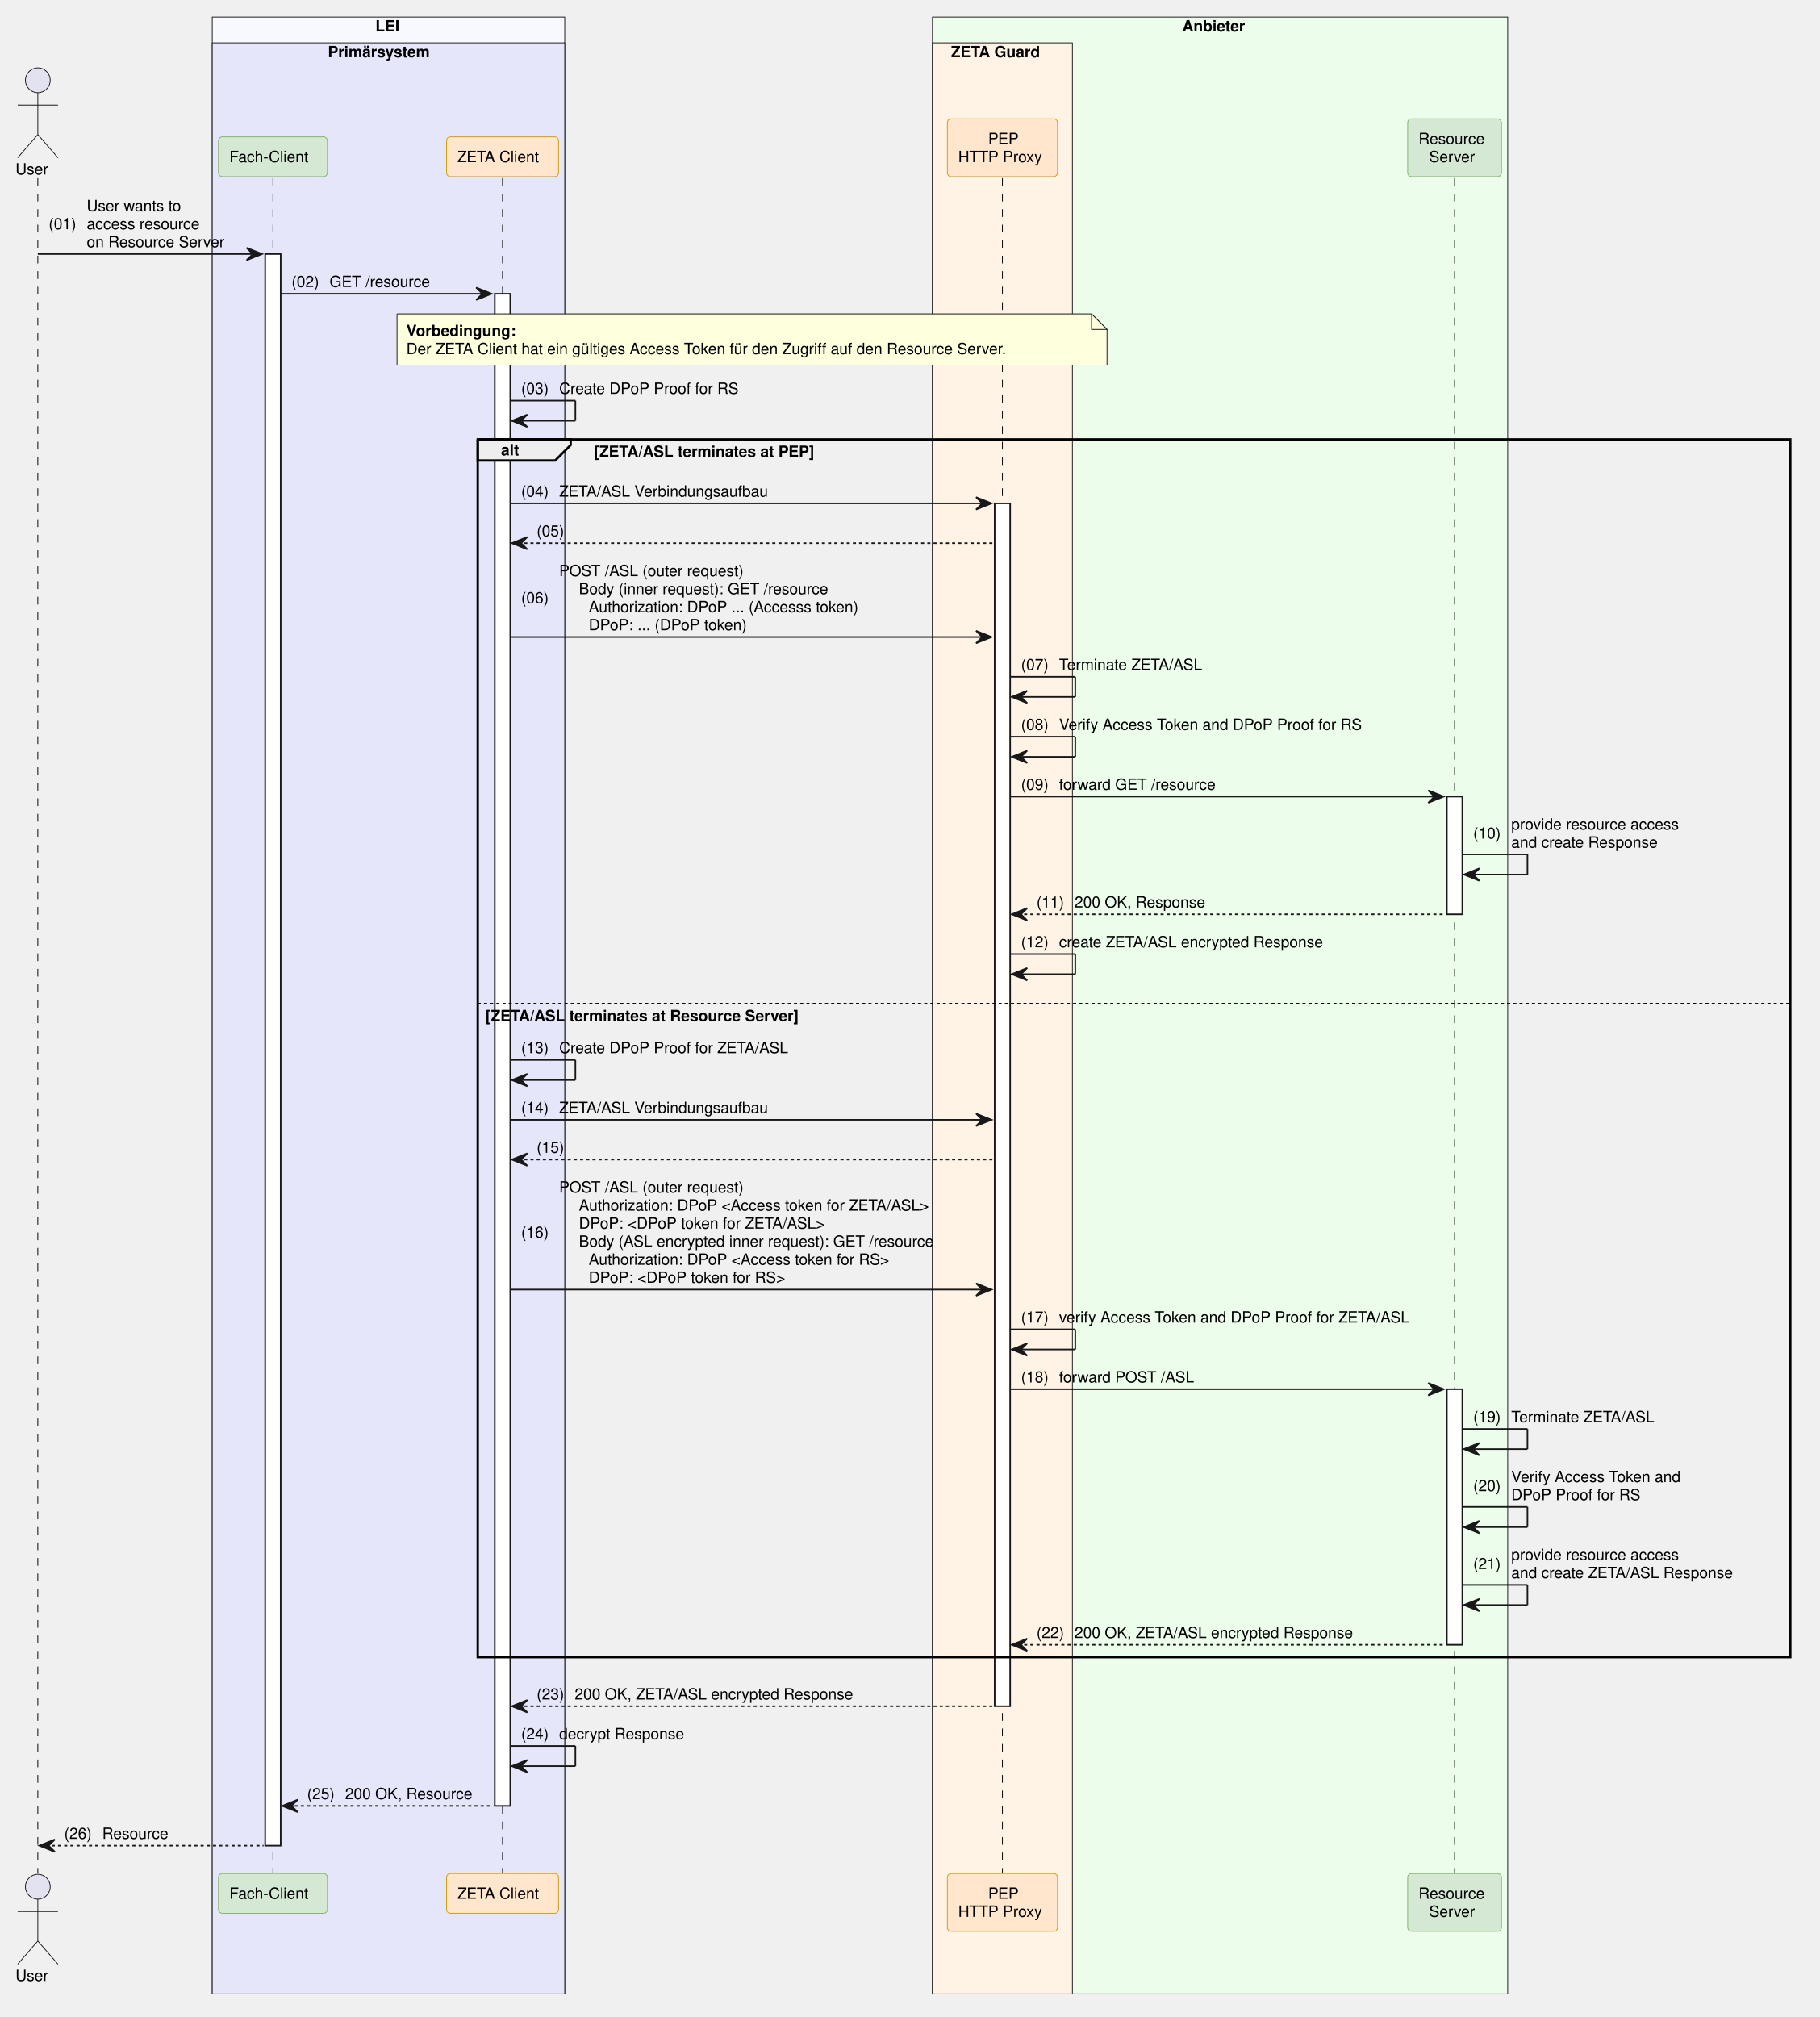
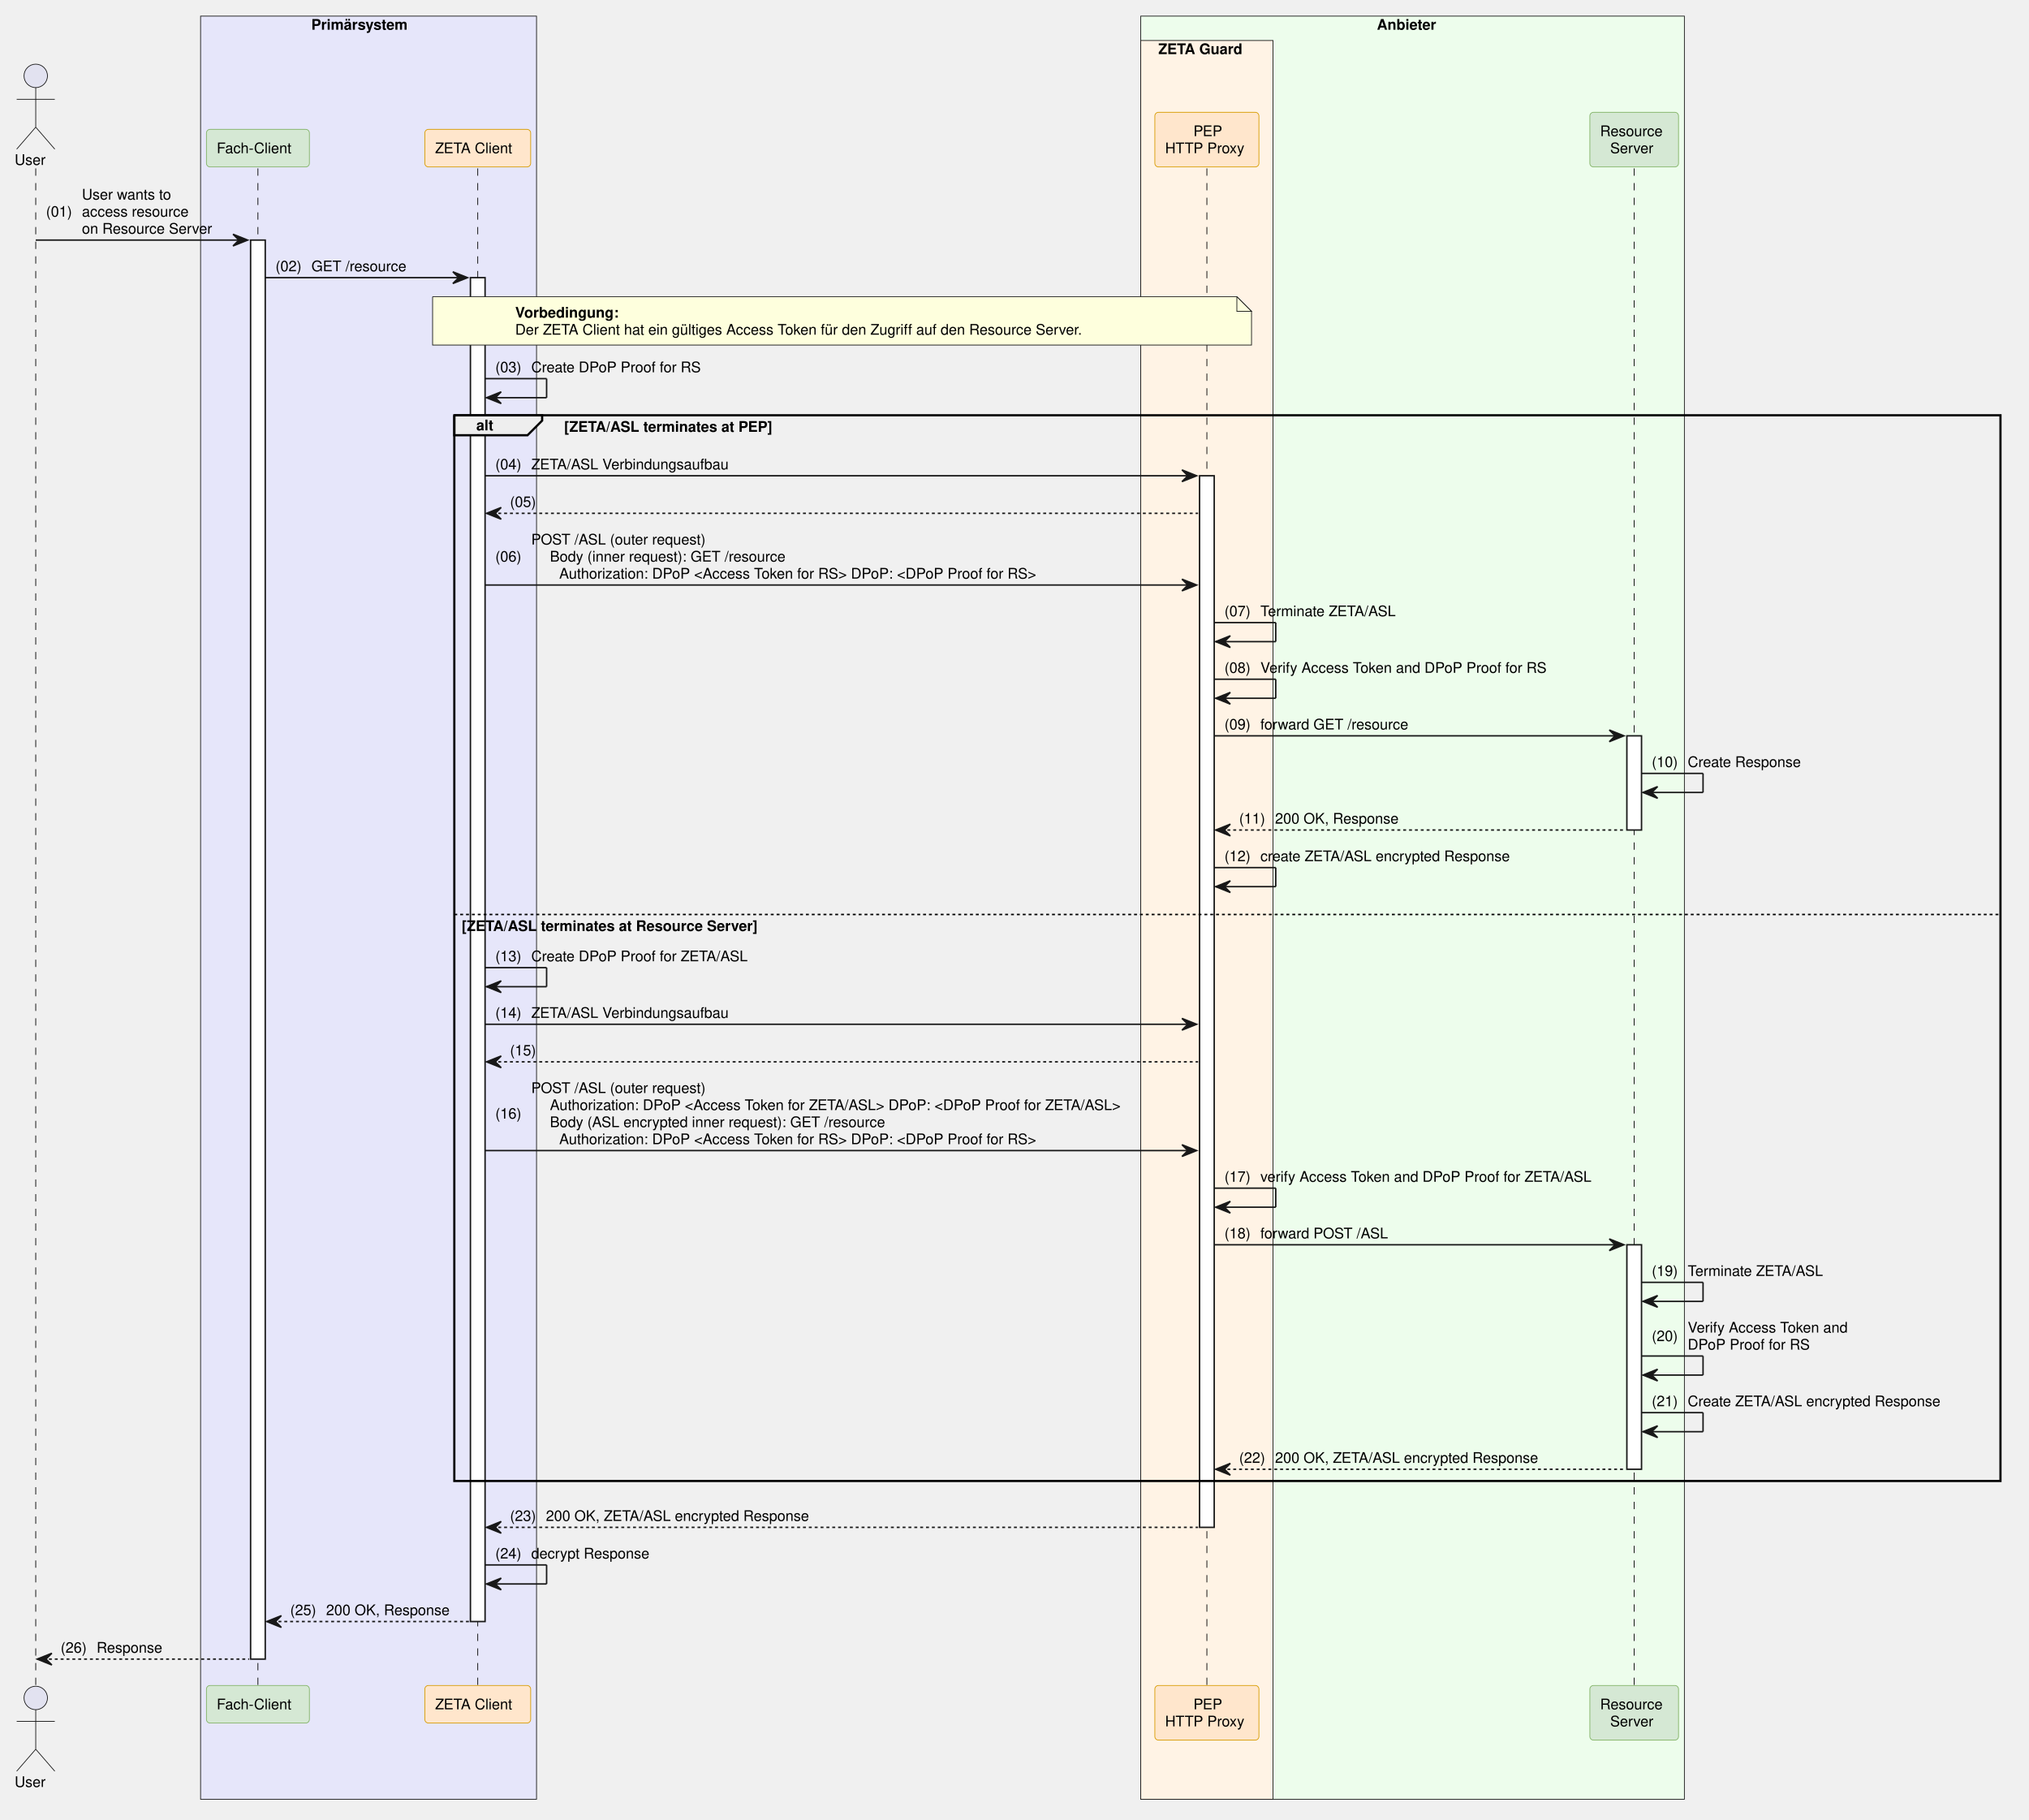
- <svg xmlns="http://www.w3.org/2000/svg" contentStyleType="text/css" data-diagram-type="SEQUENCE" height="1301px" preserveAspectRatio="none" style="width:1174px;height:1301px;background:#FFFFFF;" version="1.1" viewBox="0 0 1174 1301" width="1174px" zoomAndPan="magnify">
+ <svg xmlns="http://www.w3.org/2000/svg" contentStyleType="text/css" data-diagram-type="SEQUENCE" height="1242px" preserveAspectRatio="none" style="width:1385px;height:1242px;background:#FFFFFF;" version="1.1" viewBox="0 0 1385 1242" width="1385px" zoomAndPan="magnify">
  <defs />
  <g>
-     <rect fill="#F8F8FF" height="1275.109" style="stroke:#181818;stroke-width:0.5;" width="227.368" x="136.921" y="11" />
-     <text fill="#000000" font-family="Helvetica" font-size="10" font-weight="700" x="242.144" y="20.282">LEI</text>
-     <rect fill="#E6E6FA" height="1258.469" style="stroke:#181818;stroke-width:0.5;" width="227.368" x="136.921" y="27.641" />
-     <text fill="#000000" font-family="Helvetica" font-size="10" font-weight="700" x="211.509" y="36.923">Primärsystem</text>
-     <rect fill="#EDFDEC" height="1275.109" style="stroke:#181818;stroke-width:0.5;" width="371.09" x="601.484" y="11" />
-     <text fill="#000000" font-family="Helvetica" font-size="10" font-weight="700" x="762.669" y="20.282">Anbieter</text>
-     <rect fill="#FFF3E5" height="1258.469" style="stroke:#181818;stroke-width:0.5;" width="90.289" x="601.484" y="27.641" />
-     <text fill="#000000" font-family="Helvetica" font-size="10" font-weight="700" x="613.484" y="36.923">ZETA Guard</text>
-     <g>
-       <rect fill="#000000" fill-opacity="0" height="1093.547" width="8" x="20.896" y="114.922" />
-       <line style="stroke:#000000;stroke-width:0.5;stroke-dasharray:5,5;" x1="24.396" x2="24.396" y1="114.922" y2="1208.469" />
-     </g>
-     <g>
-       <rect fill="#000000" fill-opacity="0" height="1093.547" width="8" x="172.559" y="114.922" />
-       <line style="stroke:#000000;stroke-width:0.5;stroke-dasharray:5,5;" x1="176.059" x2="176.059" y1="114.922" y2="1208.469" />
-     </g>
-     <g>
-       <rect fill="#FFFFFF" height="1026.625" style="stroke:#181818;stroke-width:1;" width="10" x="171.059" y="163.844" />
-     </g>
-     <g>
-       <rect fill="#000000" fill-opacity="0" height="1093.547" width="8" x="320.666" y="114.922" />
-       <line style="stroke:#000000;stroke-width:0.5;stroke-dasharray:5,5;" x1="324.166" x2="324.166" y1="114.922" y2="1208.469" />
-     </g>
-     <g>
-       <rect fill="#FFFFFF" height="975.344" style="stroke:#181818;stroke-width:1;" width="10" x="319.166" y="189.484" />
-     </g>
-     <g>
-       <rect fill="#000000" fill-opacity="0" height="1093.547" width="8" x="643.129" y="114.922" />
-       <line style="stroke:#000000;stroke-width:0.5;stroke-dasharray:5,5;" x1="646.629" x2="646.629" y1="114.922" y2="1208.469" />
-     </g>
-     <g>
-       <rect fill="#FFFFFF" height="775.859" style="stroke:#181818;stroke-width:1;" width="10" x="641.629" y="324.688" />
-     </g>
-     <g>
-       <rect fill="#000000" fill-opacity="0" height="1093.547" width="8" x="934.811" y="114.922" />
-       <line style="stroke:#000000;stroke-width:0.5;stroke-dasharray:5,5;" x1="938.311" x2="938.311" y1="114.922" y2="1208.469" />
-     </g>
-     <g>
-       <rect fill="#FFFFFF" height="75.922" style="stroke:#181818;stroke-width:1;" width="10" x="933.311" y="513.812" />
-     </g>
-     <g>
-       <rect fill="#FFFFFF" height="164.844" style="stroke:#181818;stroke-width:1;" width="10" x="933.311" y="896.062" />
+     <rect fill="#E6E6FA" height="1216.906" style="stroke:#181818;stroke-width:0.5;" width="229.316" x="136.921" y="11" />
+     <text fill="#000000" font-family="Helvetica" font-size="10" font-weight="700" x="212.483" y="20.282">Primärsystem</text>
+     <rect fill="#EDFDEC" height="1216.906" style="stroke:#181818;stroke-width:0.5;" width="371.09" x="778.677" y="11" />
+     <text fill="#000000" font-family="Helvetica" font-size="10" font-weight="700" x="939.862" y="20.282">Anbieter</text>
+     <rect fill="#FFF3E5" height="1200.266" style="stroke:#181818;stroke-width:0.5;" width="90.289" x="778.677" y="27.641" />
+     <text fill="#000000" font-family="Helvetica" font-size="10" font-weight="700" x="790.677" y="36.923">ZETA Guard</text>
+     <g>
+       <rect fill="#000000" fill-opacity="0" height="1035.344" width="8" x="20.896" y="114.922" />
+       <line style="stroke:#000000;stroke-width:0.5;stroke-dasharray:5,5;" x1="24.396" x2="24.396" y1="114.922" y2="1150.266" />
+     </g>
+     <g>
+       <rect fill="#000000" fill-opacity="0" height="1035.344" width="8" x="172.559" y="114.922" />
+       <line style="stroke:#000000;stroke-width:0.5;stroke-dasharray:5,5;" x1="176.059" x2="176.059" y1="114.922" y2="1150.266" />
+     </g>
+     <g>
+       <rect fill="#FFFFFF" height="968.422" style="stroke:#181818;stroke-width:1;" width="10" x="171.059" y="163.844" />
+     </g>
+     <g>
+       <rect fill="#000000" fill-opacity="0" height="1035.344" width="8" x="322.614" y="114.922" />
+       <line style="stroke:#000000;stroke-width:0.5;stroke-dasharray:5,5;" x1="326.114" x2="326.114" y1="114.922" y2="1150.266" />
+     </g>
+     <g>
+       <rect fill="#FFFFFF" height="917.141" style="stroke:#181818;stroke-width:1;" width="10" x="321.114" y="189.484" />
+     </g>
+     <g>
+       <rect fill="#000000" fill-opacity="0" height="1035.344" width="8" x="820.321" y="114.922" />
+       <line style="stroke:#000000;stroke-width:0.5;stroke-dasharray:5,5;" x1="823.821" x2="823.821" y1="114.922" y2="1150.266" />
+     </g>
+     <g>
+       <rect fill="#FFFFFF" height="717.656" style="stroke:#181818;stroke-width:1;" width="10" x="818.821" y="324.688" />
+     </g>
+     <g>
+       <rect fill="#000000" fill-opacity="0" height="1035.344" width="8" x="1112.003" y="114.922" />
+       <line style="stroke:#000000;stroke-width:0.5;stroke-dasharray:5,5;" x1="1115.503" x2="1115.503" y1="114.922" y2="1150.266" />
+     </g>
+     <g>
+       <rect fill="#FFFFFF" height="64.281" style="stroke:#181818;stroke-width:1;" width="10" x="1110.503" y="502.172" />
+     </g>
+     <g>
+       <rect fill="#FFFFFF" height="153.203" style="stroke:#181818;stroke-width:1;" width="10" x="1110.503" y="849.5" />
    </g>
    <text fill="#000000" font-family="Helvetica" font-size="10" x="10" y="112.564">User</text>
    <ellipse cx="24.396" cy="51.781" fill="#E2E2F0" rx="8" ry="8" style="stroke:#181818;stroke-width:0.5;" />
    <path d="M24.396,59.781 L24.396,86.781 M11.396,67.781 L37.397,67.781 M24.396,86.781 L11.396,101.781 M24.396,86.781 L37.397,101.781" fill="none" style="stroke:#181818;stroke-width:0.5;" />
    <rect fill="#D5E8D4" height="25.641" rx="2.5" ry="2.5" style="stroke:#82B366;stroke-width:0.5;" width="70.274" x="140.921" y="88.281" />
    <text fill="#000000" font-family="Helvetica" font-size="10" x="147.921" y="104.564">Fach-Client</text>
-     <rect fill="#FFE6CC" height="25.641" rx="2.5" ry="2.5" style="stroke:#D79B00;stroke-width:0.5;" width="72.247" x="288.043" y="88.281" />
-     <text fill="#000000" font-family="Helvetica" font-size="10" x="295.043" y="104.564">ZETA Client</text>
-     <rect fill="#FFE6CC" height="37.281" rx="2.5" ry="2.5" style="stroke:#D79B00;stroke-width:0.5;" width="71.041" x="611.108" y="76.641" />
-     <text fill="#000000" font-family="Helvetica" font-size="10" x="637.439" y="92.923">PEP</text>
-     <text fill="#000000" font-family="Helvetica" font-size="10" x="618.108" y="104.564">HTTP Proxy</text>
-     <rect fill="#D5E8D4" height="37.281" rx="2.5" ry="2.5" style="stroke:#82B366;stroke-width:0.5;" width="60.528" x="908.046" y="76.641" />
-     <text fill="#000000" font-family="Helvetica" font-size="10" x="915.046" y="92.923">Resource</text>
-     <text fill="#000000" font-family="Helvetica" font-size="10" x="921.914" y="104.564">Server</text>
-     <text fill="#000000" font-family="Helvetica" font-size="10" x="10" y="1277.751">User</text>
-     <ellipse cx="24.396" cy="1216.969" fill="#E2E2F0" rx="8" ry="8" style="stroke:#181818;stroke-width:0.5;" />
-     <path d="M24.396,1224.969 L24.396,1251.969 M11.396,1232.969 L37.397,1232.969 M24.396,1251.969 L11.396,1266.969 M24.396,1251.969 L37.397,1266.969" fill="none" style="stroke:#181818;stroke-width:0.5;" />
-     <rect fill="#D5E8D4" height="25.641" rx="2.5" ry="2.5" style="stroke:#82B366;stroke-width:0.5;" width="70.274" x="140.921" y="1208.469" />
-     <text fill="#000000" font-family="Helvetica" font-size="10" x="147.921" y="1224.751">Fach-Client</text>
-     <rect fill="#FFE6CC" height="25.641" rx="2.5" ry="2.5" style="stroke:#D79B00;stroke-width:0.5;" width="72.247" x="288.043" y="1208.469" />
-     <text fill="#000000" font-family="Helvetica" font-size="10" x="295.043" y="1224.751">ZETA Client</text>
-     <rect fill="#FFE6CC" height="37.281" rx="2.5" ry="2.5" style="stroke:#D79B00;stroke-width:0.5;" width="71.041" x="611.108" y="1208.469" />
-     <text fill="#000000" font-family="Helvetica" font-size="10" x="637.439" y="1224.751">PEP</text>
-     <text fill="#000000" font-family="Helvetica" font-size="10" x="618.108" y="1236.392">HTTP Proxy</text>
-     <rect fill="#D5E8D4" height="37.281" rx="2.5" ry="2.5" style="stroke:#82B366;stroke-width:0.5;" width="60.528" x="908.046" y="1208.469" />
-     <text fill="#000000" font-family="Helvetica" font-size="10" x="915.046" y="1224.751">Resource</text>
-     <text fill="#000000" font-family="Helvetica" font-size="10" x="921.914" y="1236.392">Server</text>
+     <rect fill="#FFE6CC" height="25.641" rx="2.5" ry="2.5" style="stroke:#D79B00;stroke-width:0.5;" width="72.247" x="289.991" y="88.281" />
+     <text fill="#000000" font-family="Helvetica" font-size="10" x="296.991" y="104.564">ZETA Client</text>
+     <rect fill="#FFE6CC" height="37.281" rx="2.5" ry="2.5" style="stroke:#D79B00;stroke-width:0.5;" width="71.041" x="788.301" y="76.641" />
+     <text fill="#000000" font-family="Helvetica" font-size="10" x="814.632" y="92.923">PEP</text>
+     <text fill="#000000" font-family="Helvetica" font-size="10" x="795.301" y="104.564">HTTP Proxy</text>
+     <rect fill="#D5E8D4" height="37.281" rx="2.5" ry="2.5" style="stroke:#82B366;stroke-width:0.5;" width="60.528" x="1085.239" y="76.641" />
+     <text fill="#000000" font-family="Helvetica" font-size="10" x="1092.239" y="92.923">Resource</text>
+     <text fill="#000000" font-family="Helvetica" font-size="10" x="1099.106" y="104.564">Server</text>
+     <text fill="#000000" font-family="Helvetica" font-size="10" x="10" y="1219.548">User</text>
+     <ellipse cx="24.396" cy="1158.766" fill="#E2E2F0" rx="8" ry="8" style="stroke:#181818;stroke-width:0.5;" />
+     <path d="M24.396,1166.766 L24.396,1193.766 M11.396,1174.766 L37.397,1174.766 M24.396,1193.766 L11.396,1208.766 M24.396,1193.766 L37.397,1208.766" fill="none" style="stroke:#181818;stroke-width:0.5;" />
+     <rect fill="#D5E8D4" height="25.641" rx="2.5" ry="2.5" style="stroke:#82B366;stroke-width:0.5;" width="70.274" x="140.921" y="1150.266" />
+     <text fill="#000000" font-family="Helvetica" font-size="10" x="147.921" y="1166.548">Fach-Client</text>
+     <rect fill="#FFE6CC" height="25.641" rx="2.5" ry="2.5" style="stroke:#D79B00;stroke-width:0.5;" width="72.247" x="289.991" y="1150.266" />
+     <text fill="#000000" font-family="Helvetica" font-size="10" x="296.991" y="1166.548">ZETA Client</text>
+     <rect fill="#FFE6CC" height="37.281" rx="2.5" ry="2.5" style="stroke:#D79B00;stroke-width:0.5;" width="71.041" x="788.301" y="1150.266" />
+     <text fill="#000000" font-family="Helvetica" font-size="10" x="814.632" y="1166.548">PEP</text>
+     <text fill="#000000" font-family="Helvetica" font-size="10" x="795.301" y="1178.188">HTTP Proxy</text>
+     <rect fill="#D5E8D4" height="37.281" rx="2.5" ry="2.5" style="stroke:#82B366;stroke-width:0.5;" width="60.528" x="1085.239" y="1150.266" />
+     <text fill="#000000" font-family="Helvetica" font-size="10" x="1092.239" y="1166.548">Resource</text>
+     <text fill="#000000" font-family="Helvetica" font-size="10" x="1099.106" y="1178.188">Server</text>
    <polygon fill="#181818" points="159.059,159.844,169.059,163.844,159.059,167.844,163.059,163.844" style="stroke:#181818;stroke-width:1;" />
    <line style="stroke:#181818;stroke-width:1;" x1="24.396" x2="165.059" y1="163.844" y2="163.844" />
    <text fill="#000000" font-family="Helvetica" font-size="10" x="31.396" y="147.845">(01)</text>
    <text fill="#000000" font-family="Helvetica" font-size="10" x="55.924" y="136.204">User wants to</text>
    <text fill="#000000" font-family="Helvetica" font-size="10" x="55.924" y="147.845">access resource</text>
    <text fill="#000000" font-family="Helvetica" font-size="10" x="55.924" y="159.485">on Resource Server</text>
-     <polygon fill="#181818" points="307.166,185.484,317.166,189.484,307.166,193.484,311.166,189.484" style="stroke:#181818;stroke-width:1;" />
-     <line style="stroke:#181818;stroke-width:1;" x1="181.059" x2="313.166" y1="189.484" y2="189.484" />
+     <polygon fill="#181818" points="309.114,185.484,319.114,189.484,309.114,193.484,313.114,189.484" style="stroke:#181818;stroke-width:1;" />
+     <line style="stroke:#181818;stroke-width:1;" x1="181.059" x2="315.114" y1="189.484" y2="189.484" />
    <text fill="#000000" font-family="Helvetica" font-size="10" x="188.059" y="185.126">(02)</text>
    <text fill="#000000" font-family="Helvetica" font-size="10" x="212.586" y="185.126">GET /resource</text>
-     <path d="M256.108,202.484 L256.108,235.484 L714.108,235.484 L714.108,212.484 L704.108,202.484 L256.108,202.484" fill="#FEFFDD" style="stroke:#181818;stroke-width:0.5;" />
-     <path d="M704.108,202.484 L704.108,212.484 L714.108,212.484 L704.108,202.484" fill="#FEFFDD" style="stroke:#181818;stroke-width:0.5;" />
-     <text fill="#000000" font-family="Helvetica" font-size="10" font-weight="700" x="262.108" y="216.767">Vorbedingung:</text>
-     <text fill="#000000" font-family="Helvetica" font-size="10" x="262.108" y="228.407">Der ZETA Client hat ein gültiges Access Token für den Zugriff auf den Resource Server.</text>
-     <line style="stroke:#181818;stroke-width:1;" x1="329.166" x2="371.166" y1="258.406" y2="258.406" />
-     <line style="stroke:#181818;stroke-width:1;" x1="371.166" x2="371.166" y1="258.406" y2="271.406" />
-     <line style="stroke:#181818;stroke-width:1;" x1="330.166" x2="371.166" y1="271.406" y2="271.406" />
-     <polygon fill="#181818" points="340.166,267.406,330.166,271.406,340.166,275.406,336.166,271.406" style="stroke:#181818;stroke-width:1;" />
-     <text fill="#000000" font-family="Helvetica" font-size="10" x="336.166" y="254.048">(03)</text>
-     <text fill="#000000" font-family="Helvetica" font-size="10" x="360.693" y="254.048">Create DPoP Proof for RS</text>
-     <path d="M308.166,283.406 L368.122,283.406 L368.122,287.047 L358.122,297.047 L308.166,297.047 L308.166,283.406" fill="#EEEEEE" style="stroke:#000000;stroke-width:1.5;" />
-     <rect fill="none" height="785.5" style="stroke:#000000;stroke-width:1.5;" width="846.708" x="308.166" y="283.406" />
-     <text fill="#000000" font-family="Helvetica" font-size="10" font-weight="700" x="323.166" y="293.688">alt</text>
-     <text fill="#000000" font-family="Helvetica" font-size="10" font-weight="700" x="383.122" y="294.688">[ZETA/ASL terminates at PEP]</text>
-     <line style="stroke:#000000;stroke-width:1;stroke-dasharray:2,2;" x1="308.166" x2="1154.874" y1="647.375" y2="647.375" />
-     <text fill="#000000" font-family="Helvetica" font-size="10" font-weight="700" x="313.166" y="658.657">[ZETA/ASL terminates at Resource Server]</text>
-     <polygon fill="#181818" points="629.629,320.688,639.629,324.688,629.629,328.688,633.629,324.688" style="stroke:#181818;stroke-width:1;" />
-     <line style="stroke:#181818;stroke-width:1;" x1="329.166" x2="635.629" y1="324.688" y2="324.688" />
-     <text fill="#000000" font-family="Helvetica" font-size="10" x="336.166" y="320.329">(04)</text>
-     <text fill="#000000" font-family="Helvetica" font-size="10" x="360.693" y="320.329">ZETA/ASL Verbindungsaufbau</text>
-     <polygon fill="#181818" points="340.166,346.328,330.166,350.328,340.166,354.328,336.166,350.328" style="stroke:#181818;stroke-width:1;" />
-     <line style="stroke:#181818;stroke-width:1;stroke-dasharray:2,2;" x1="334.166" x2="640.629" y1="350.328" y2="350.328" />
-     <text fill="#000000" font-family="Helvetica" font-size="10" x="346.166" y="345.97">(05)</text>
-     <text fill="#000000" font-family="Helvetica" font-size="10" x="370.693" y="345.97"> </text>
-     <polygon fill="#181818" points="629.629,406.891,639.629,410.891,629.629,414.891,633.629,410.891" style="stroke:#181818;stroke-width:1;" />
-     <line style="stroke:#181818;stroke-width:1;" x1="329.166" x2="635.629" y1="410.891" y2="410.891" />
-     <text fill="#000000" font-family="Helvetica" font-size="10" x="336.166" y="389.071">(06)</text>
-     <text fill="#000000" font-family="Helvetica" font-size="10" x="360.693" y="371.61">POST /ASL (outer request)</text>
-     <text fill="#000000" font-family="Helvetica" font-size="10" x="373.408" y="383.251">Body (inner request): GET /resource</text>
-     <text fill="#000000" font-family="Helvetica" font-size="10" x="379.766" y="394.892">Authorization: DPoP ... (Accesss token)</text>
-     <text fill="#000000" font-family="Helvetica" font-size="10" x="379.766" y="406.532">DPoP: ... (DPoP token)</text>
-     <line style="stroke:#181818;stroke-width:1;" x1="651.629" x2="693.629" y1="436.531" y2="436.531" />
-     <line style="stroke:#181818;stroke-width:1;" x1="693.629" x2="693.629" y1="436.531" y2="449.531" />
-     <line style="stroke:#181818;stroke-width:1;" x1="652.629" x2="693.629" y1="449.531" y2="449.531" />
-     <polygon fill="#181818" points="662.629,445.531,652.629,449.531,662.629,453.531,658.629,449.531" style="stroke:#181818;stroke-width:1;" />
-     <text fill="#000000" font-family="Helvetica" font-size="10" x="658.629" y="432.173">(07)</text>
-     <text fill="#000000" font-family="Helvetica" font-size="10" x="683.156" y="432.173">Terminate ZETA/ASL</text>
-     <line style="stroke:#181818;stroke-width:1;" x1="651.629" x2="693.629" y1="475.172" y2="475.172" />
-     <line style="stroke:#181818;stroke-width:1;" x1="693.629" x2="693.629" y1="475.172" y2="488.172" />
-     <line style="stroke:#181818;stroke-width:1;" x1="652.629" x2="693.629" y1="488.172" y2="488.172" />
-     <polygon fill="#181818" points="662.629,484.172,652.629,488.172,662.629,492.172,658.629,488.172" style="stroke:#181818;stroke-width:1;" />
-     <text fill="#000000" font-family="Helvetica" font-size="10" x="658.629" y="470.813">(08)</text>
-     <text fill="#000000" font-family="Helvetica" font-size="10" x="683.156" y="470.813">Verify Access Token and DPoP Proof for RS</text>
-     <polygon fill="#181818" points="921.311,509.812,931.311,513.812,921.311,517.812,925.311,513.812" style="stroke:#181818;stroke-width:1;" />
-     <line style="stroke:#181818;stroke-width:1;" x1="651.629" x2="927.311" y1="513.812" y2="513.812" />
-     <text fill="#000000" font-family="Helvetica" font-size="10" x="658.629" y="509.454">(09)</text>
-     <text fill="#000000" font-family="Helvetica" font-size="10" x="683.156" y="509.454">forward GET /resource</text>
-     <line style="stroke:#181818;stroke-width:1;" x1="943.311" x2="985.311" y1="551.094" y2="551.094" />
-     <line style="stroke:#181818;stroke-width:1;" x1="985.311" x2="985.311" y1="551.094" y2="564.094" />
-     <line style="stroke:#181818;stroke-width:1;" x1="944.311" x2="985.311" y1="564.094" y2="564.094" />
-     <polygon fill="#181818" points="954.311,560.094,944.311,564.094,954.311,568.094,950.311,564.094" style="stroke:#181818;stroke-width:1;" />
-     <text fill="#000000" font-family="Helvetica" font-size="10" x="950.311" y="540.915">(10)</text>
-     <text fill="#000000" font-family="Helvetica" font-size="10" x="974.838" y="535.095">provide resource access</text>
-     <text fill="#000000" font-family="Helvetica" font-size="10" x="974.838" y="546.735">and create Response</text>
-     <polygon fill="#181818" points="662.629,585.734,652.629,589.734,662.629,593.734,658.629,589.734" style="stroke:#181818;stroke-width:1;" />
-     <line style="stroke:#181818;stroke-width:1;stroke-dasharray:2,2;" x1="656.629" x2="932.311" y1="589.734" y2="589.734" />
-     <text fill="#000000" font-family="Helvetica" font-size="10" x="668.629" y="585.376">(11)</text>
-     <text fill="#000000" font-family="Helvetica" font-size="10" x="693.156" y="585.376">200 OK, Response</text>
-     <line style="stroke:#181818;stroke-width:1;" x1="651.629" x2="693.629" y1="615.375" y2="615.375" />
-     <line style="stroke:#181818;stroke-width:1;" x1="693.629" x2="693.629" y1="615.375" y2="628.375" />
-     <line style="stroke:#181818;stroke-width:1;" x1="652.629" x2="693.629" y1="628.375" y2="628.375" />
-     <polygon fill="#181818" points="662.629,624.375,652.629,628.375,662.629,632.375,658.629,628.375" style="stroke:#181818;stroke-width:1;" />
-     <text fill="#000000" font-family="Helvetica" font-size="10" x="658.629" y="611.017">(12)</text>
-     <text fill="#000000" font-family="Helvetica" font-size="10" x="683.156" y="611.017">create ZETA/ASL encrypted Response</text>
-     <line style="stroke:#181818;stroke-width:1;" x1="329.166" x2="371.166" y1="683.656" y2="683.656" />
-     <line style="stroke:#181818;stroke-width:1;" x1="371.166" x2="371.166" y1="683.656" y2="696.656" />
-     <line style="stroke:#181818;stroke-width:1;" x1="330.166" x2="371.166" y1="696.656" y2="696.656" />
-     <polygon fill="#181818" points="340.166,692.656,330.166,696.656,340.166,700.656,336.166,696.656" style="stroke:#181818;stroke-width:1;" />
-     <text fill="#000000" font-family="Helvetica" font-size="10" x="336.166" y="679.298">(13)</text>
-     <text fill="#000000" font-family="Helvetica" font-size="10" x="360.693" y="679.298">Create DPoP Proof for ZETA/ASL</text>
-     <polygon fill="#181818" points="629.629,718.297,639.629,722.297,629.629,726.297,633.629,722.297" style="stroke:#181818;stroke-width:1;" />
-     <line style="stroke:#181818;stroke-width:1;" x1="329.166" x2="635.629" y1="722.297" y2="722.297" />
-     <text fill="#000000" font-family="Helvetica" font-size="10" x="336.166" y="717.938">(14)</text>
-     <text fill="#000000" font-family="Helvetica" font-size="10" x="360.693" y="717.938">ZETA/ASL Verbindungsaufbau</text>
-     <polygon fill="#181818" points="340.166,743.938,330.166,747.938,340.166,751.938,336.166,747.938" style="stroke:#181818;stroke-width:1;" />
-     <line style="stroke:#181818;stroke-width:1;stroke-dasharray:2,2;" x1="334.166" x2="640.629" y1="747.938" y2="747.938" />
-     <text fill="#000000" font-family="Helvetica" font-size="10" x="346.166" y="743.579">(15)</text>
-     <text fill="#000000" font-family="Helvetica" font-size="10" x="370.693" y="743.579"> </text>
-     <polygon fill="#181818" points="629.629,827.781,639.629,831.781,629.629,835.781,633.629,831.781" style="stroke:#181818;stroke-width:1;" />
-     <line style="stroke:#181818;stroke-width:1;" x1="329.166" x2="635.629" y1="831.781" y2="831.781" />
-     <text fill="#000000" font-family="Helvetica" font-size="10" x="336.166" y="798.321">(16)</text>
-     <text fill="#000000" font-family="Helvetica" font-size="10" x="360.693" y="769.22">POST /ASL (outer request)</text>
-     <text fill="#000000" font-family="Helvetica" font-size="10" x="373.408" y="780.86">Authorization: DPoP &lt;Access token for ZETA/ASL&gt;</text>
-     <text fill="#000000" font-family="Helvetica" font-size="10" x="373.408" y="792.501">DPoP: &lt;DPoP token for ZETA/ASL&gt;</text>
-     <text fill="#000000" font-family="Helvetica" font-size="10" x="373.408" y="804.142">Body (ASL encrypted inner request): GET /resource</text>
-     <text fill="#000000" font-family="Helvetica" font-size="10" x="379.766" y="815.782">Authorization: DPoP &lt;Access token for RS&gt;</text>
-     <text fill="#000000" font-family="Helvetica" font-size="10" x="379.766" y="827.423">DPoP: &lt;DPoP token for RS&gt;</text>
-     <line style="stroke:#181818;stroke-width:1;" x1="651.629" x2="693.629" y1="857.422" y2="857.422" />
-     <line style="stroke:#181818;stroke-width:1;" x1="693.629" x2="693.629" y1="857.422" y2="870.422" />
-     <line style="stroke:#181818;stroke-width:1;" x1="652.629" x2="693.629" y1="870.422" y2="870.422" />
-     <polygon fill="#181818" points="662.629,866.422,652.629,870.422,662.629,874.422,658.629,870.422" style="stroke:#181818;stroke-width:1;" />
-     <text fill="#000000" font-family="Helvetica" font-size="10" x="658.629" y="853.063">(17)</text>
-     <text fill="#000000" font-family="Helvetica" font-size="10" x="683.156" y="853.063">verify Access Token and DPoP Proof for ZETA/ASL</text>
-     <polygon fill="#181818" points="921.311,892.062,931.311,896.062,921.311,900.062,925.311,896.062" style="stroke:#181818;stroke-width:1;" />
-     <line style="stroke:#181818;stroke-width:1;" x1="651.629" x2="927.311" y1="896.062" y2="896.062" />
-     <text fill="#000000" font-family="Helvetica" font-size="10" x="658.629" y="891.704">(18)</text>
-     <text fill="#000000" font-family="Helvetica" font-size="10" x="683.156" y="891.704">forward POST /ASL</text>
-     <line style="stroke:#181818;stroke-width:1;" x1="943.311" x2="985.311" y1="921.703" y2="921.703" />
-     <line style="stroke:#181818;stroke-width:1;" x1="985.311" x2="985.311" y1="921.703" y2="934.703" />
-     <line style="stroke:#181818;stroke-width:1;" x1="944.311" x2="985.311" y1="934.703" y2="934.703" />
-     <polygon fill="#181818" points="954.311,930.703,944.311,934.703,954.311,938.703,950.311,934.703" style="stroke:#181818;stroke-width:1;" />
-     <text fill="#000000" font-family="Helvetica" font-size="10" x="950.311" y="917.345">(19)</text>
-     <text fill="#000000" font-family="Helvetica" font-size="10" x="974.838" y="917.345">Terminate ZETA/ASL</text>
-     <line style="stroke:#181818;stroke-width:1;" x1="943.311" x2="985.311" y1="971.984" y2="971.984" />
-     <line style="stroke:#181818;stroke-width:1;" x1="985.311" x2="985.311" y1="971.984" y2="984.984" />
-     <line style="stroke:#181818;stroke-width:1;" x1="944.311" x2="985.311" y1="984.984" y2="984.984" />
-     <polygon fill="#181818" points="954.311,980.984,944.311,984.984,954.311,988.984,950.311,984.984" style="stroke:#181818;stroke-width:1;" />
-     <text fill="#000000" font-family="Helvetica" font-size="10" x="950.311" y="961.806">(20)</text>
-     <text fill="#000000" font-family="Helvetica" font-size="10" x="974.838" y="955.985">Verify Access Token and</text>
-     <text fill="#000000" font-family="Helvetica" font-size="10" x="974.838" y="967.626">DPoP Proof for RS</text>
-     <line style="stroke:#181818;stroke-width:1;" x1="943.311" x2="985.311" y1="1022.266" y2="1022.266" />
-     <line style="stroke:#181818;stroke-width:1;" x1="985.311" x2="985.311" y1="1022.266" y2="1035.266" />
-     <line style="stroke:#181818;stroke-width:1;" x1="944.311" x2="985.311" y1="1035.266" y2="1035.266" />
-     <polygon fill="#181818" points="954.311,1031.266,944.311,1035.266,954.311,1039.266,950.311,1035.266" style="stroke:#181818;stroke-width:1;" />
-     <text fill="#000000" font-family="Helvetica" font-size="10" x="950.311" y="1012.087">(21)</text>
-     <text fill="#000000" font-family="Helvetica" font-size="10" x="974.838" y="1006.267">provide resource access</text>
-     <text fill="#000000" font-family="Helvetica" font-size="10" x="974.838" y="1017.907">and create ZETA/ASL Response</text>
-     <polygon fill="#181818" points="662.629,1056.906,652.629,1060.906,662.629,1064.906,658.629,1060.906" style="stroke:#181818;stroke-width:1;" />
-     <line style="stroke:#181818;stroke-width:1;stroke-dasharray:2,2;" x1="656.629" x2="932.311" y1="1060.906" y2="1060.906" />
-     <text fill="#000000" font-family="Helvetica" font-size="10" x="668.629" y="1056.548">(22)</text>
-     <text fill="#000000" font-family="Helvetica" font-size="10" x="693.156" y="1056.548">200 OK, ZETA/ASL encrypted Response</text>
-     <polygon fill="#181818" points="340.166,1096.547,330.166,1100.547,340.166,1104.547,336.166,1100.547" style="stroke:#181818;stroke-width:1;" />
-     <line style="stroke:#181818;stroke-width:1;stroke-dasharray:2,2;" x1="334.166" x2="640.629" y1="1100.547" y2="1100.547" />
-     <text fill="#000000" font-family="Helvetica" font-size="10" x="346.166" y="1096.188">(23)</text>
-     <text fill="#000000" font-family="Helvetica" font-size="10" x="370.693" y="1096.188">200 OK, ZETA/ASL encrypted Response</text>
-     <line style="stroke:#181818;stroke-width:1;" x1="329.166" x2="371.166" y1="1126.188" y2="1126.188" />
-     <line style="stroke:#181818;stroke-width:1;" x1="371.166" x2="371.166" y1="1126.188" y2="1139.188" />
-     <line style="stroke:#181818;stroke-width:1;" x1="330.166" x2="371.166" y1="1139.188" y2="1139.188" />
-     <polygon fill="#181818" points="340.166,1135.188,330.166,1139.188,340.166,1143.188,336.166,1139.188" style="stroke:#181818;stroke-width:1;" />
-     <text fill="#000000" font-family="Helvetica" font-size="10" x="336.166" y="1121.829">(24)</text>
-     <text fill="#000000" font-family="Helvetica" font-size="10" x="360.693" y="1121.829">decrypt Response</text>
-     <polygon fill="#181818" points="192.059,1160.828,182.059,1164.828,192.059,1168.828,188.059,1164.828" style="stroke:#181818;stroke-width:1;" />
-     <line style="stroke:#181818;stroke-width:1;stroke-dasharray:2,2;" x1="186.059" x2="318.166" y1="1164.828" y2="1164.828" />
-     <text fill="#000000" font-family="Helvetica" font-size="10" x="198.059" y="1160.47">(25)</text>
-     <text fill="#000000" font-family="Helvetica" font-size="10" x="222.586" y="1160.47">200 OK, Resource</text>
-     <polygon fill="#181818" points="35.397,1186.469,25.396,1190.469,35.397,1194.469,31.396,1190.469" style="stroke:#181818;stroke-width:1;" />
-     <line style="stroke:#181818;stroke-width:1;stroke-dasharray:2,2;" x1="29.396" x2="170.059" y1="1190.469" y2="1190.469" />
-     <text fill="#000000" font-family="Helvetica" font-size="10" x="41.397" y="1186.11">(26)</text>
-     <text fill="#000000" font-family="Helvetica" font-size="10" x="65.924" y="1186.11">Resource</text>
+     <path d="M295.292,202.484 L295.292,235.484 L854.292,235.484 L854.292,212.484 L844.292,202.484 L295.292,202.484" fill="#FEFFDD" style="stroke:#181818;stroke-width:0.5;" />
+     <path d="M844.292,202.484 L844.292,212.484 L854.292,212.484 L844.292,202.484" fill="#FEFFDD" style="stroke:#181818;stroke-width:0.5;" />
+     <text fill="#000000" font-family="Helvetica" font-size="10" font-weight="700" x="351.679" y="216.767">Vorbedingung:</text>
+     <text fill="#000000" font-family="Helvetica" font-size="10" x="351.679" y="228.407">Der ZETA Client hat ein gültiges Access Token für den Zugriff auf den Resource Server.</text>
+     <line style="stroke:#181818;stroke-width:1;" x1="331.114" x2="373.114" y1="258.406" y2="258.406" />
+     <line style="stroke:#181818;stroke-width:1;" x1="373.114" x2="373.114" y1="258.406" y2="271.406" />
+     <line style="stroke:#181818;stroke-width:1;" x1="332.114" x2="373.114" y1="271.406" y2="271.406" />
+     <polygon fill="#181818" points="342.114,267.406,332.114,271.406,342.114,275.406,338.114,271.406" style="stroke:#181818;stroke-width:1;" />
+     <text fill="#000000" font-family="Helvetica" font-size="10" x="338.114" y="254.048">(03)</text>
+     <text fill="#000000" font-family="Helvetica" font-size="10" x="362.642" y="254.048">Create DPoP Proof for RS</text>
+     <path d="M310.114,283.406 L370.07,283.406 L370.07,287.047 L360.07,297.047 L310.114,297.047 L310.114,283.406" fill="#EEEEEE" style="stroke:#000000;stroke-width:1.5;" />
+     <rect fill="none" height="727.297" style="stroke:#000000;stroke-width:1.5;" width="1055.409" x="310.114" y="283.406" />
+     <text fill="#000000" font-family="Helvetica" font-size="10" font-weight="700" x="325.114" y="293.688">alt</text>
+     <text fill="#000000" font-family="Helvetica" font-size="10" font-weight="700" x="385.07" y="294.688">[ZETA/ASL terminates at PEP]</text>
+     <line style="stroke:#000000;stroke-width:1;stroke-dasharray:2,2;" x1="310.114" x2="1365.523" y1="624.094" y2="624.094" />
+     <text fill="#000000" font-family="Helvetica" font-size="10" font-weight="700" x="315.114" y="635.376">[ZETA/ASL terminates at Resource Server]</text>
+     <polygon fill="#181818" points="806.821,320.688,816.821,324.688,806.821,328.688,810.821,324.688" style="stroke:#181818;stroke-width:1;" />
+     <line style="stroke:#181818;stroke-width:1;" x1="331.114" x2="812.821" y1="324.688" y2="324.688" />
+     <text fill="#000000" font-family="Helvetica" font-size="10" x="338.114" y="320.329">(04)</text>
+     <text fill="#000000" font-family="Helvetica" font-size="10" x="362.642" y="320.329">ZETA/ASL Verbindungsaufbau</text>
+     <polygon fill="#181818" points="342.114,346.328,332.114,350.328,342.114,354.328,338.114,350.328" style="stroke:#181818;stroke-width:1;" />
+     <line style="stroke:#181818;stroke-width:1;stroke-dasharray:2,2;" x1="336.114" x2="817.821" y1="350.328" y2="350.328" />
+     <text fill="#000000" font-family="Helvetica" font-size="10" x="348.114" y="345.97">(05)</text>
+     <text fill="#000000" font-family="Helvetica" font-size="10" x="372.642" y="345.97"> </text>
+     <polygon fill="#181818" points="806.821,395.25,816.821,399.25,806.821,403.25,810.821,399.25" style="stroke:#181818;stroke-width:1;" />
+     <line style="stroke:#181818;stroke-width:1;" x1="331.114" x2="812.821" y1="399.25" y2="399.25" />
+     <text fill="#000000" font-family="Helvetica" font-size="10" x="338.114" y="383.251">(06)</text>
+     <text fill="#000000" font-family="Helvetica" font-size="10" x="362.642" y="371.61">POST /ASL (outer request)</text>
+     <text fill="#000000" font-family="Helvetica" font-size="10" x="375.356" y="383.251">Body (inner request): GET /resource</text>
+     <text fill="#000000" font-family="Helvetica" font-size="10" x="381.714" y="394.892">Authorization: DPoP &lt;Access Token for RS&gt; DPoP: &lt;DPoP Proof for RS&gt;</text>
+     <line style="stroke:#181818;stroke-width:1;" x1="828.821" x2="870.821" y1="424.891" y2="424.891" />
+     <line style="stroke:#181818;stroke-width:1;" x1="870.821" x2="870.821" y1="424.891" y2="437.891" />
+     <line style="stroke:#181818;stroke-width:1;" x1="829.821" x2="870.821" y1="437.891" y2="437.891" />
+     <polygon fill="#181818" points="839.821,433.891,829.821,437.891,839.821,441.891,835.821,437.891" style="stroke:#181818;stroke-width:1;" />
+     <text fill="#000000" font-family="Helvetica" font-size="10" x="835.821" y="420.532">(07)</text>
+     <text fill="#000000" font-family="Helvetica" font-size="10" x="860.349" y="420.532">Terminate ZETA/ASL</text>
+     <line style="stroke:#181818;stroke-width:1;" x1="828.821" x2="870.821" y1="463.531" y2="463.531" />
+     <line style="stroke:#181818;stroke-width:1;" x1="870.821" x2="870.821" y1="463.531" y2="476.531" />
+     <line style="stroke:#181818;stroke-width:1;" x1="829.821" x2="870.821" y1="476.531" y2="476.531" />
+     <polygon fill="#181818" points="839.821,472.531,829.821,476.531,839.821,480.531,835.821,476.531" style="stroke:#181818;stroke-width:1;" />
+     <text fill="#000000" font-family="Helvetica" font-size="10" x="835.821" y="459.173">(08)</text>
+     <text fill="#000000" font-family="Helvetica" font-size="10" x="860.349" y="459.173">Verify Access Token and DPoP Proof for RS</text>
+     <polygon fill="#181818" points="1098.503,498.172,1108.503,502.172,1098.503,506.172,1102.503,502.172" style="stroke:#181818;stroke-width:1;" />
+     <line style="stroke:#181818;stroke-width:1;" x1="828.821" x2="1104.503" y1="502.172" y2="502.172" />
+     <text fill="#000000" font-family="Helvetica" font-size="10" x="835.821" y="497.813">(09)</text>
+     <text fill="#000000" font-family="Helvetica" font-size="10" x="860.349" y="497.813">forward GET /resource</text>
+     <line style="stroke:#181818;stroke-width:1;" x1="1120.503" x2="1162.503" y1="527.812" y2="527.812" />
+     <line style="stroke:#181818;stroke-width:1;" x1="1162.503" x2="1162.503" y1="527.812" y2="540.812" />
+     <line style="stroke:#181818;stroke-width:1;" x1="1121.503" x2="1162.503" y1="540.812" y2="540.812" />
+     <polygon fill="#181818" points="1131.503,536.812,1121.503,540.812,1131.503,544.812,1127.503,540.812" style="stroke:#181818;stroke-width:1;" />
+     <text fill="#000000" font-family="Helvetica" font-size="10" x="1127.503" y="523.454">(10)</text>
+     <text fill="#000000" font-family="Helvetica" font-size="10" x="1152.03" y="523.454">Create Response</text>
+     <polygon fill="#181818" points="839.821,562.453,829.821,566.453,839.821,570.453,835.821,566.453" style="stroke:#181818;stroke-width:1;" />
+     <line style="stroke:#181818;stroke-width:1;stroke-dasharray:2,2;" x1="833.821" x2="1109.503" y1="566.453" y2="566.453" />
+     <text fill="#000000" font-family="Helvetica" font-size="10" x="845.821" y="562.095">(11)</text>
+     <text fill="#000000" font-family="Helvetica" font-size="10" x="870.349" y="562.095">200 OK, Response</text>
+     <line style="stroke:#181818;stroke-width:1;" x1="828.821" x2="870.821" y1="592.094" y2="592.094" />
+     <line style="stroke:#181818;stroke-width:1;" x1="870.821" x2="870.821" y1="592.094" y2="605.094" />
+     <line style="stroke:#181818;stroke-width:1;" x1="829.821" x2="870.821" y1="605.094" y2="605.094" />
+     <polygon fill="#181818" points="839.821,601.094,829.821,605.094,839.821,609.094,835.821,605.094" style="stroke:#181818;stroke-width:1;" />
+     <text fill="#000000" font-family="Helvetica" font-size="10" x="835.821" y="587.735">(12)</text>
+     <text fill="#000000" font-family="Helvetica" font-size="10" x="860.349" y="587.735">create ZETA/ASL encrypted Response</text>
+     <line style="stroke:#181818;stroke-width:1;" x1="331.114" x2="373.114" y1="660.375" y2="660.375" />
+     <line style="stroke:#181818;stroke-width:1;" x1="373.114" x2="373.114" y1="660.375" y2="673.375" />
+     <line style="stroke:#181818;stroke-width:1;" x1="332.114" x2="373.114" y1="673.375" y2="673.375" />
+     <polygon fill="#181818" points="342.114,669.375,332.114,673.375,342.114,677.375,338.114,673.375" style="stroke:#181818;stroke-width:1;" />
+     <text fill="#000000" font-family="Helvetica" font-size="10" x="338.114" y="656.017">(13)</text>
+     <text fill="#000000" font-family="Helvetica" font-size="10" x="362.642" y="656.017">Create DPoP Proof for ZETA/ASL</text>
+     <polygon fill="#181818" points="806.821,695.016,816.821,699.016,806.821,703.016,810.821,699.016" style="stroke:#181818;stroke-width:1;" />
+     <line style="stroke:#181818;stroke-width:1;" x1="331.114" x2="812.821" y1="699.016" y2="699.016" />
+     <text fill="#000000" font-family="Helvetica" font-size="10" x="338.114" y="694.657">(14)</text>
+     <text fill="#000000" font-family="Helvetica" font-size="10" x="362.642" y="694.657">ZETA/ASL Verbindungsaufbau</text>
+     <polygon fill="#181818" points="342.114,720.656,332.114,724.656,342.114,728.656,338.114,724.656" style="stroke:#181818;stroke-width:1;" />
+     <line style="stroke:#181818;stroke-width:1;stroke-dasharray:2,2;" x1="336.114" x2="817.821" y1="724.656" y2="724.656" />
+     <text fill="#000000" font-family="Helvetica" font-size="10" x="348.114" y="720.298">(15)</text>
+     <text fill="#000000" font-family="Helvetica" font-size="10" x="372.642" y="720.298"> </text>
+     <polygon fill="#181818" points="806.821,781.219,816.821,785.219,806.821,789.219,810.821,785.219" style="stroke:#181818;stroke-width:1;" />
+     <line style="stroke:#181818;stroke-width:1;" x1="331.114" x2="812.821" y1="785.219" y2="785.219" />
+     <text fill="#000000" font-family="Helvetica" font-size="10" x="338.114" y="763.399">(16)</text>
+     <text fill="#000000" font-family="Helvetica" font-size="10" x="362.642" y="745.938">POST /ASL (outer request)</text>
+     <text fill="#000000" font-family="Helvetica" font-size="10" x="375.356" y="757.579">Authorization: DPoP &lt;Access Token for ZETA/ASL&gt; DPoP: &lt;DPoP Proof for ZETA/ASL&gt;</text>
+     <text fill="#000000" font-family="Helvetica" font-size="10" x="375.356" y="769.22">Body (ASL encrypted inner request): GET /resource</text>
+     <text fill="#000000" font-family="Helvetica" font-size="10" x="381.714" y="780.86">Authorization: DPoP &lt;Access Token for RS&gt; DPoP: &lt;DPoP Proof for RS&gt;</text>
+     <line style="stroke:#181818;stroke-width:1;" x1="828.821" x2="870.821" y1="810.859" y2="810.859" />
+     <line style="stroke:#181818;stroke-width:1;" x1="870.821" x2="870.821" y1="810.859" y2="823.859" />
+     <line style="stroke:#181818;stroke-width:1;" x1="829.821" x2="870.821" y1="823.859" y2="823.859" />
+     <polygon fill="#181818" points="839.821,819.859,829.821,823.859,839.821,827.859,835.821,823.859" style="stroke:#181818;stroke-width:1;" />
+     <text fill="#000000" font-family="Helvetica" font-size="10" x="835.821" y="806.501">(17)</text>
+     <text fill="#000000" font-family="Helvetica" font-size="10" x="860.349" y="806.501">verify Access Token and DPoP Proof for ZETA/ASL</text>
+     <polygon fill="#181818" points="1098.503,845.5,1108.503,849.5,1098.503,853.5,1102.503,849.5" style="stroke:#181818;stroke-width:1;" />
+     <line style="stroke:#181818;stroke-width:1;" x1="828.821" x2="1104.503" y1="849.5" y2="849.5" />
+     <text fill="#000000" font-family="Helvetica" font-size="10" x="835.821" y="845.142">(18)</text>
+     <text fill="#000000" font-family="Helvetica" font-size="10" x="860.349" y="845.142">forward POST /ASL</text>
+     <line style="stroke:#181818;stroke-width:1;" x1="1120.503" x2="1162.503" y1="875.141" y2="875.141" />
+     <line style="stroke:#181818;stroke-width:1;" x1="1162.503" x2="1162.503" y1="875.141" y2="888.141" />
+     <line style="stroke:#181818;stroke-width:1;" x1="1121.503" x2="1162.503" y1="888.141" y2="888.141" />
+     <polygon fill="#181818" points="1131.503,884.141,1121.503,888.141,1131.503,892.141,1127.503,888.141" style="stroke:#181818;stroke-width:1;" />
+     <text fill="#000000" font-family="Helvetica" font-size="10" x="1127.503" y="870.782">(19)</text>
+     <text fill="#000000" font-family="Helvetica" font-size="10" x="1152.03" y="870.782">Terminate ZETA/ASL</text>
+     <line style="stroke:#181818;stroke-width:1;" x1="1120.503" x2="1162.503" y1="925.422" y2="925.422" />
+     <line style="stroke:#181818;stroke-width:1;" x1="1162.503" x2="1162.503" y1="925.422" y2="938.422" />
+     <line style="stroke:#181818;stroke-width:1;" x1="1121.503" x2="1162.503" y1="938.422" y2="938.422" />
+     <polygon fill="#181818" points="1131.503,934.422,1121.503,938.422,1131.503,942.422,1127.503,938.422" style="stroke:#181818;stroke-width:1;" />
+     <text fill="#000000" font-family="Helvetica" font-size="10" x="1127.503" y="915.243">(20)</text>
+     <text fill="#000000" font-family="Helvetica" font-size="10" x="1152.03" y="909.423">Verify Access Token and</text>
+     <text fill="#000000" font-family="Helvetica" font-size="10" x="1152.03" y="921.063">DPoP Proof for RS</text>
+     <line style="stroke:#181818;stroke-width:1;" x1="1120.503" x2="1162.503" y1="964.062" y2="964.062" />
+     <line style="stroke:#181818;stroke-width:1;" x1="1162.503" x2="1162.503" y1="964.062" y2="977.062" />
+     <line style="stroke:#181818;stroke-width:1;" x1="1121.503" x2="1162.503" y1="977.062" y2="977.062" />
+     <polygon fill="#181818" points="1131.503,973.062,1121.503,977.062,1131.503,981.062,1127.503,977.062" style="stroke:#181818;stroke-width:1;" />
+     <text fill="#000000" font-family="Helvetica" font-size="10" x="1127.503" y="959.704">(21)</text>
+     <text fill="#000000" font-family="Helvetica" font-size="10" x="1152.03" y="959.704">Create ZETA/ASL encrypted Response</text>
+     <polygon fill="#181818" points="839.821,998.703,829.821,1002.703,839.821,1006.703,835.821,1002.703" style="stroke:#181818;stroke-width:1;" />
+     <line style="stroke:#181818;stroke-width:1;stroke-dasharray:2,2;" x1="833.821" x2="1109.503" y1="1002.703" y2="1002.703" />
+     <text fill="#000000" font-family="Helvetica" font-size="10" x="845.821" y="998.345">(22)</text>
+     <text fill="#000000" font-family="Helvetica" font-size="10" x="870.349" y="998.345">200 OK, ZETA/ASL encrypted Response</text>
+     <polygon fill="#181818" points="342.114,1038.344,332.114,1042.344,342.114,1046.344,338.114,1042.344" style="stroke:#181818;stroke-width:1;" />
+     <line style="stroke:#181818;stroke-width:1;stroke-dasharray:2,2;" x1="336.114" x2="817.821" y1="1042.344" y2="1042.344" />
+     <text fill="#000000" font-family="Helvetica" font-size="10" x="348.114" y="1037.985">(23)</text>
+     <text fill="#000000" font-family="Helvetica" font-size="10" x="372.642" y="1037.985">200 OK, ZETA/ASL encrypted Response</text>
+     <line style="stroke:#181818;stroke-width:1;" x1="331.114" x2="373.114" y1="1067.984" y2="1067.984" />
+     <line style="stroke:#181818;stroke-width:1;" x1="373.114" x2="373.114" y1="1067.984" y2="1080.984" />
+     <line style="stroke:#181818;stroke-width:1;" x1="332.114" x2="373.114" y1="1080.984" y2="1080.984" />
+     <polygon fill="#181818" points="342.114,1076.984,332.114,1080.984,342.114,1084.984,338.114,1080.984" style="stroke:#181818;stroke-width:1;" />
+     <text fill="#000000" font-family="Helvetica" font-size="10" x="338.114" y="1063.626">(24)</text>
+     <text fill="#000000" font-family="Helvetica" font-size="10" x="362.642" y="1063.626">decrypt Response</text>
+     <polygon fill="#181818" points="192.059,1102.625,182.059,1106.625,192.059,1110.625,188.059,1106.625" style="stroke:#181818;stroke-width:1;" />
+     <line style="stroke:#181818;stroke-width:1;stroke-dasharray:2,2;" x1="186.059" x2="320.114" y1="1106.625" y2="1106.625" />
+     <text fill="#000000" font-family="Helvetica" font-size="10" x="198.059" y="1102.267">(25)</text>
+     <text fill="#000000" font-family="Helvetica" font-size="10" x="222.586" y="1102.267">200 OK, Response</text>
+     <polygon fill="#181818" points="35.397,1128.266,25.396,1132.266,35.397,1136.266,31.396,1132.266" style="stroke:#181818;stroke-width:1;" />
+     <line style="stroke:#181818;stroke-width:1;stroke-dasharray:2,2;" x1="29.396" x2="170.059" y1="1132.266" y2="1132.266" />
+     <text fill="#000000" font-family="Helvetica" font-size="10" x="41.397" y="1127.907">(26)</text>
+     <text fill="#000000" font-family="Helvetica" font-size="10" x="65.924" y="1127.907">Response</text>
  </g>
</svg>
